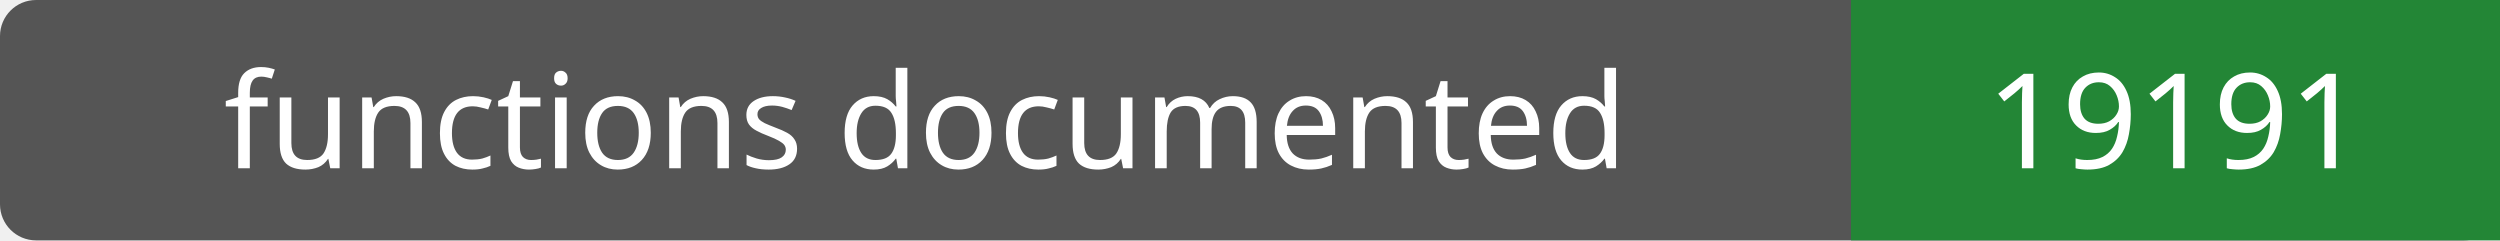
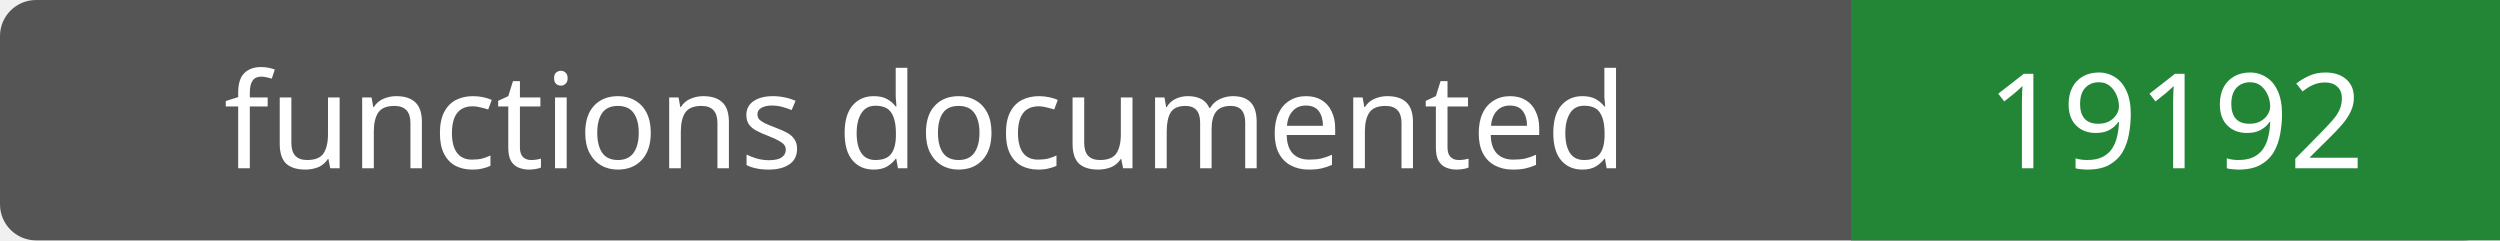
- <svg xmlns="http://www.w3.org/2000/svg" width="208" height="20" role="img" aria-label="functions documented: 19191">
+ <svg xmlns="http://www.w3.org/2000/svg" width="208" height="20" role="img" aria-label="functions documented: 19192">
  <rect width="208" height="20" rx="3" fill="#555" />
  <path fill="#238636" d="M154 0h54v20H154z" />
  <g fill="#fff" text-anchor="middle" font-family="Verdana,sans-serif" font-size="11">
    <text x="77.0" y="14">functions documented</text>
-     <text x="181.0" y="14">19191</text>
+     <text x="181.0" y="14">19192</text>
  </g>
</svg>
